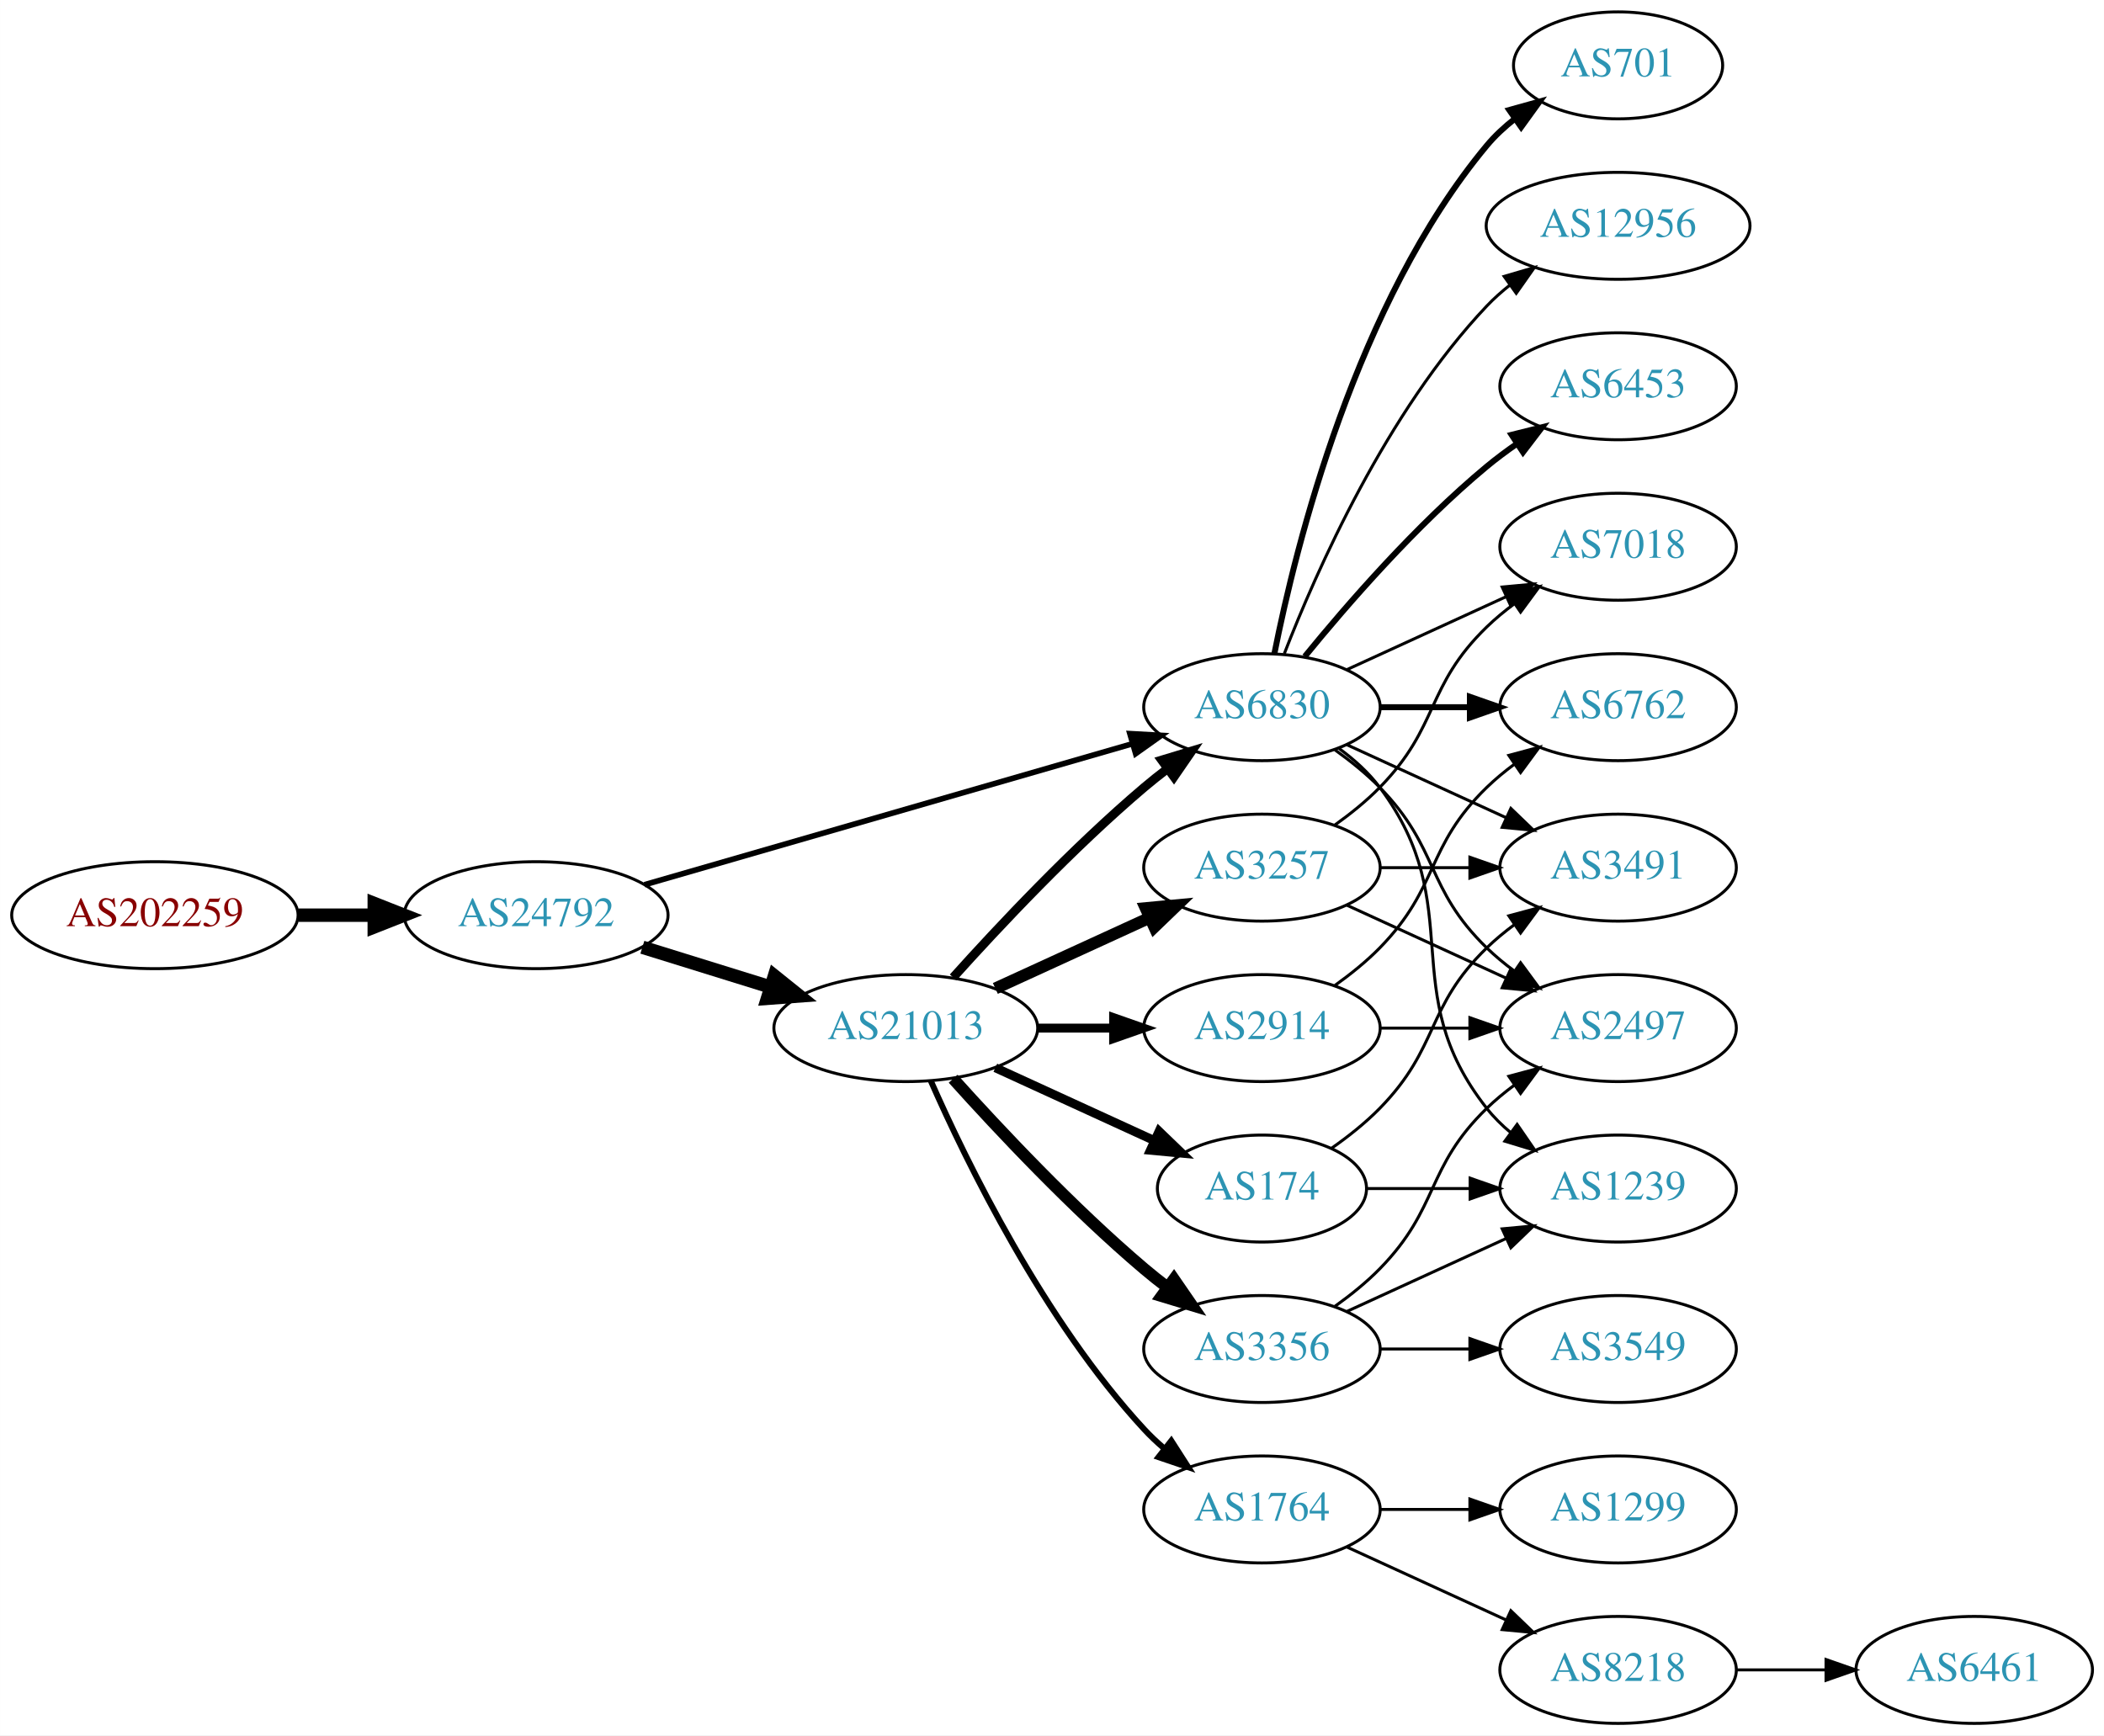
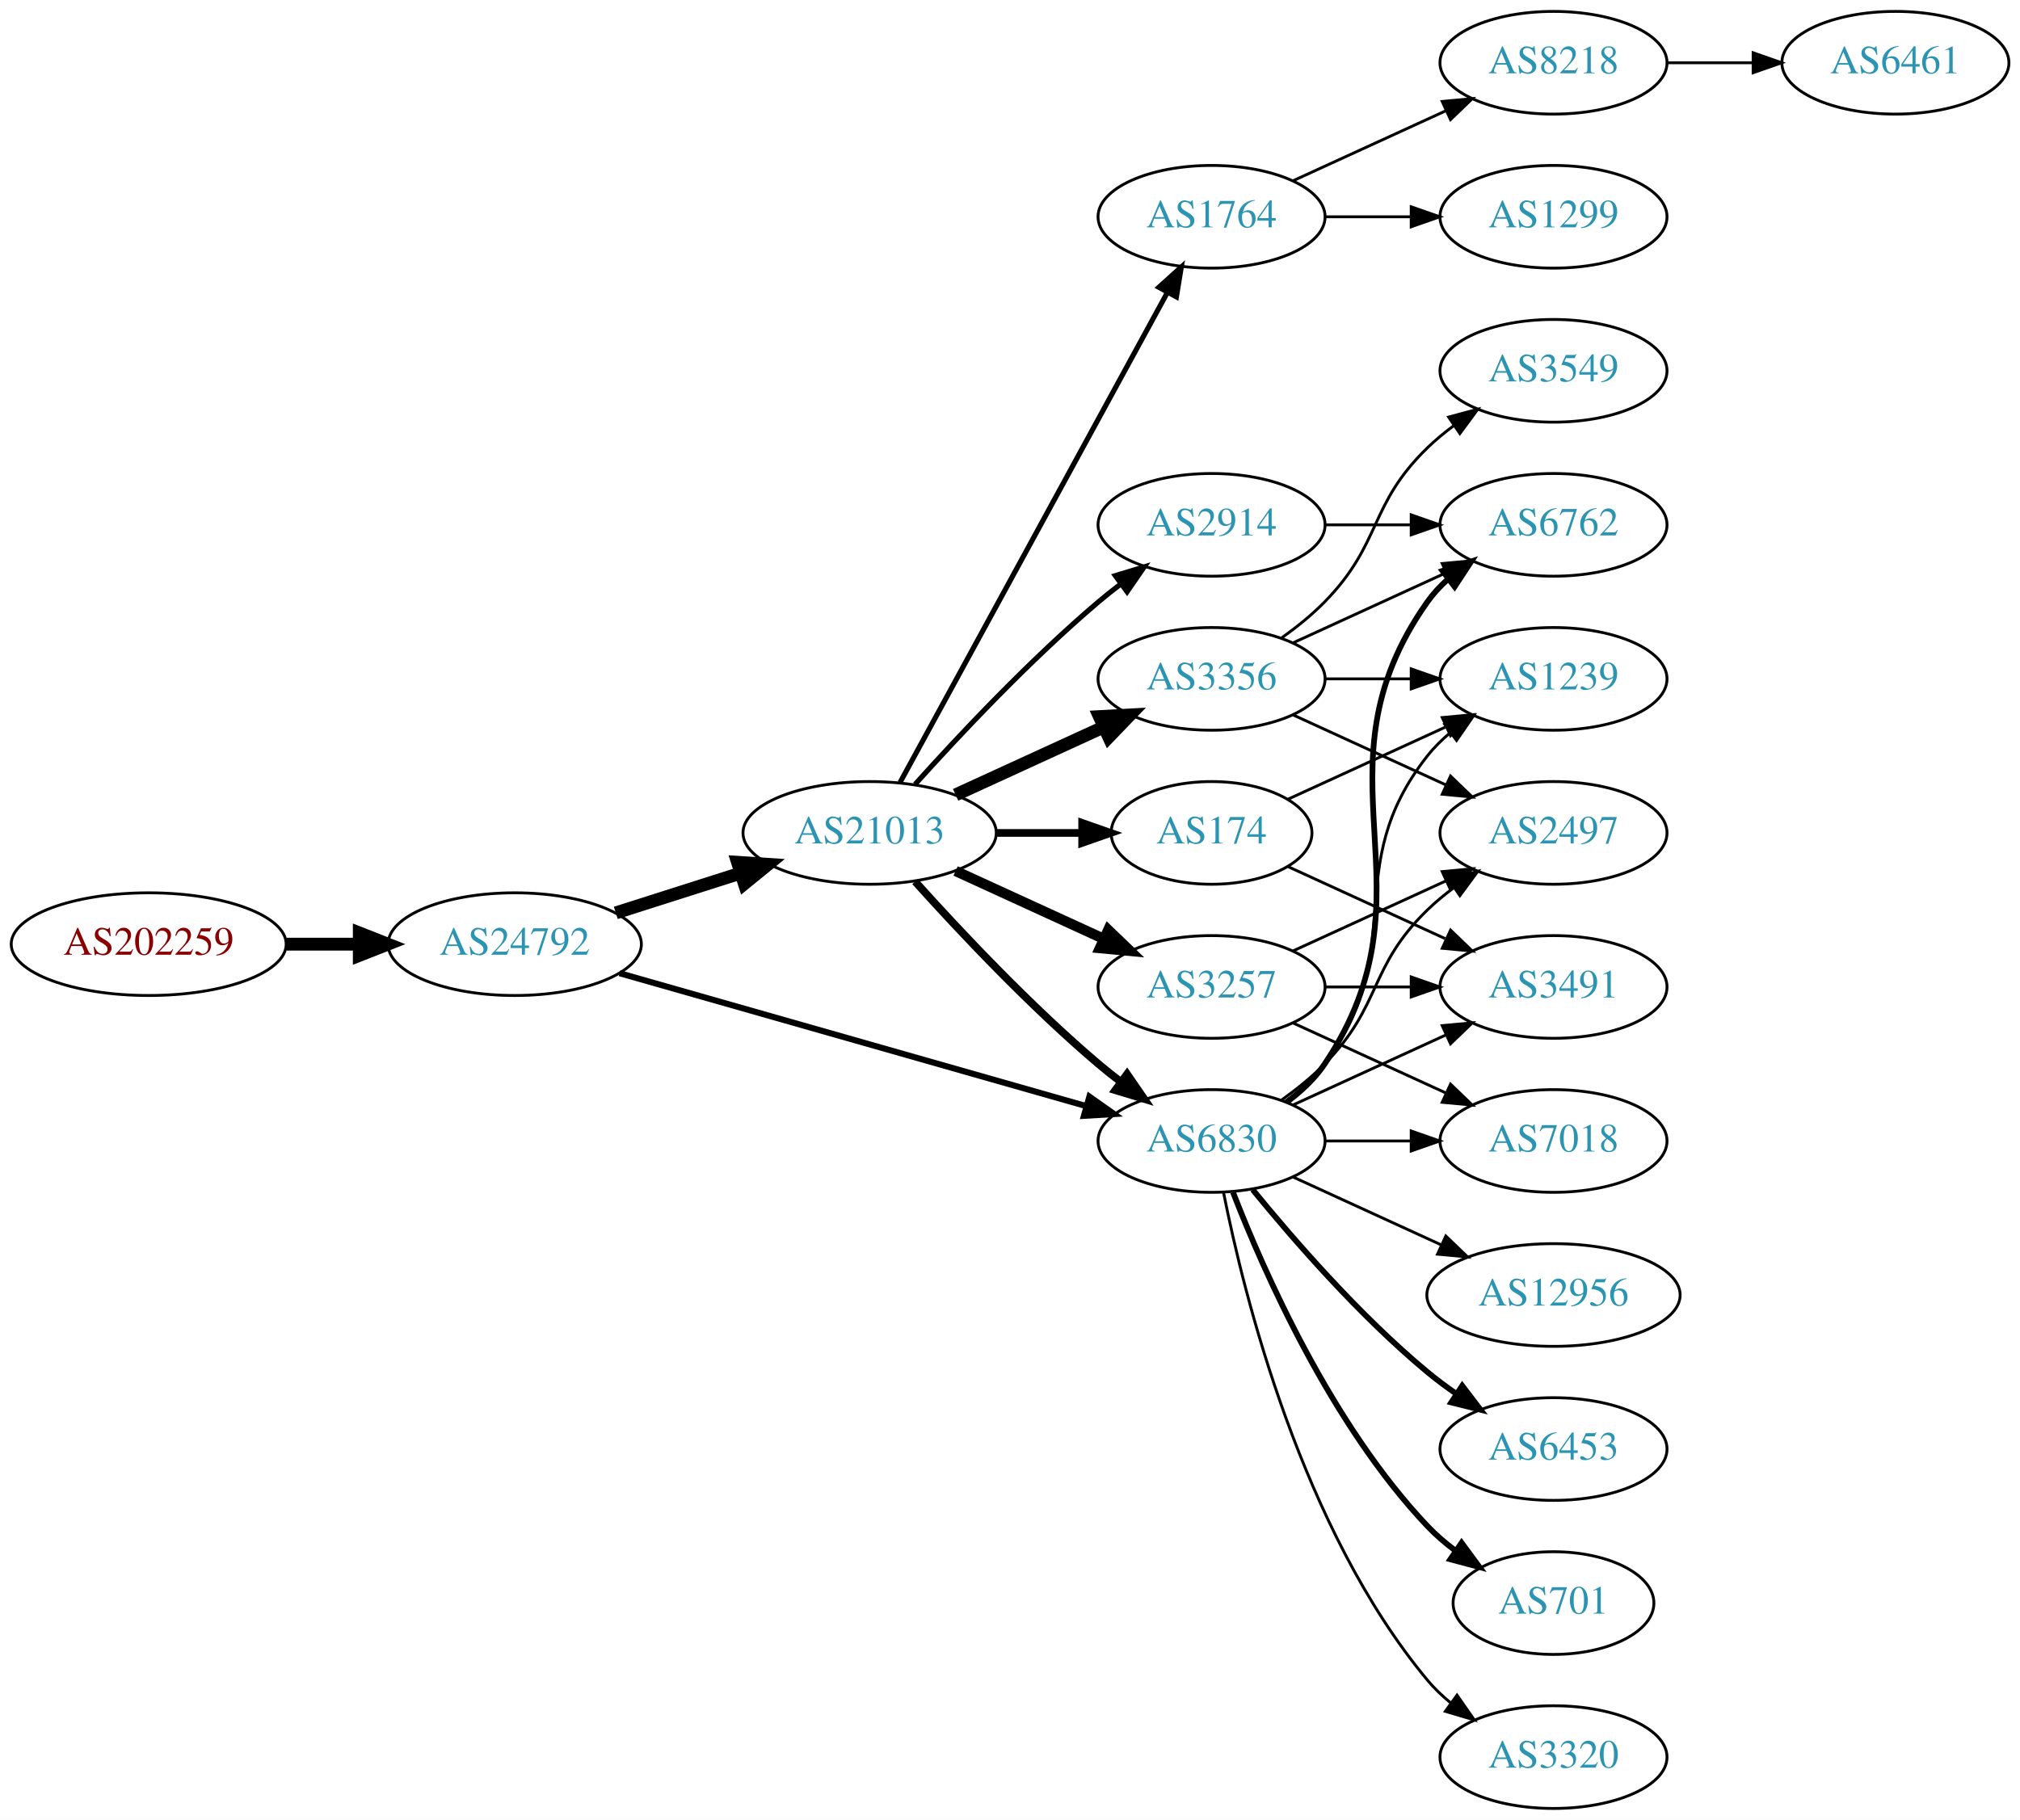
- <svg xmlns="http://www.w3.org/2000/svg" xmlns:xlink="http://www.w3.org/1999/xlink" width="708pt" height="584pt" viewBox="0.00 0.00 707.95 584.00">
-   <g id="graph0" class="graph" transform="scale(1 1) rotate(0) translate(4 580)">
-     <polygon fill="white" stroke="none" points="-4,4 -4,-580 703.954,-580 703.954,4 -4,4" />
+ <svg xmlns="http://www.w3.org/2000/svg" xmlns:xlink="http://www.w3.org/1999/xlink" width="708pt" height="638pt" viewBox="0.00 0.00 707.95 638.00">
+   <g id="graph0" class="graph" transform="scale(1 1) rotate(0) translate(4 634)">
+     <polygon fill="white" stroke="none" points="-4,4 -4,-634 703.954,-634 703.954,4 -4,4" />
    <g id="node1" class="node">
      <g id="a_node1">
        <a xlink:href="/asn/202259" xlink:title="AS202259 ~ ISP4U GmbH [AT]">
-           <ellipse fill="#ffffff" stroke="black" cx="48.096" cy="-272" rx="48.192" ry="18" />
-           <text text-anchor="middle" x="48.096" y="-268.3" font-family="Times,serif" font-size="14.00" fill="#880000">AS202259</text>
+           <ellipse fill="#ffffff" stroke="black" cx="48.096" cy="-303" rx="48.192" ry="18" />
+           <text text-anchor="middle" x="48.096" y="-299.3" font-family="Times,serif" font-size="14.00" fill="#880000">AS202259</text>
        </a>
      </g>
    </g>
    <g id="node2" class="node">
      <g id="a_node2">
        <a xlink:href="/asn/24792" xlink:title="AS24792 ~ KITZNET-AS [AT]">
-           <ellipse fill="#ffffff" stroke="black" cx="176.388" cy="-272" rx="44.393" ry="18" />
-           <text text-anchor="middle" x="176.388" y="-268.3" font-family="Times,serif" font-size="14.00" fill="#2c94b3">AS24792</text>
+           <ellipse fill="#ffffff" stroke="black" cx="176.388" cy="-303" rx="44.393" ry="18" />
+           <text text-anchor="middle" x="176.388" y="-299.3" font-family="Times,serif" font-size="14.00" fill="#2c94b3">AS24792</text>
        </a>
      </g>
    </g>
    <g id="edge1" class="edge">
-       <path fill="none" stroke="black" stroke-width="4.5" d="M96.481,-272C104.742,-272 113.386,-272 121.799,-272" />
-       <polygon fill="black" stroke="black" stroke-width="4.5" points="121.904,-275.938 131.904,-272 121.904,-268.063 121.904,-275.938" />
+       <path fill="none" stroke="black" stroke-width="4.5" d="M96.481,-303C104.742,-303 113.386,-303 121.799,-303" />
+       <polygon fill="black" stroke="black" stroke-width="4.5" points="121.904,-306.938 131.904,-303 121.904,-299.063 121.904,-306.938" />
    </g>
    <g id="node3" class="node">
      <g id="a_node3">
        <a xlink:href="/asn/21013" xlink:title="AS21013 ~ Wels, AT [AT]">
-           <ellipse fill="#ffffff" stroke="black" cx="300.78" cy="-234" rx="44.393" ry="18" />
-           <text text-anchor="middle" x="300.78" y="-230.3" font-family="Times,serif" font-size="14.00" fill="#2c94b3">AS21013</text>
+           <ellipse fill="#ffffff" stroke="black" cx="300.78" cy="-342" rx="44.393" ry="18" />
+           <text text-anchor="middle" x="300.78" y="-338.3" font-family="Times,serif" font-size="14.00" fill="#2c94b3">AS21013</text>
        </a>
      </g>
    </g>
    <g id="edge2" class="edge">
-       <path fill="none" stroke="black" stroke-width="4.5" d="M212.133,-261.212C225.57,-257.041 241.113,-252.215 255.346,-247.796" />
-       <polygon fill="black" stroke="black" stroke-width="4.5" points="256.565,-251.54 264.948,-244.815 254.23,-244.019 256.565,-251.54" />
+       <path fill="none" stroke="black" stroke-width="4.5" d="M211.806,-313.967C225.364,-318.288 241.106,-323.304 255.494,-327.888" />
+       <polygon fill="black" stroke="black" stroke-width="4.5" points="254.472,-331.695 265.195,-330.98 256.863,-324.192 254.472,-331.695" />
    </g>
    <g id="node4" class="node">
      <g id="a_node4">
        <a xlink:href="/asn/6830" xlink:title="AS6830 ~ LGI-UPC [AT]">
-           <ellipse fill="#ffffff" stroke="black" cx="420.622" cy="-342" rx="39.794" ry="18" />
-           <text text-anchor="middle" x="420.622" y="-338.3" font-family="Times,serif" font-size="14.00" fill="#2c94b3">AS6830</text>
+           <ellipse fill="#ffffff" stroke="black" cx="420.622" cy="-234" rx="39.794" ry="18" />
+           <text text-anchor="middle" x="420.622" y="-230.3" font-family="Times,serif" font-size="14.00" fill="#2c94b3">AS6830</text>
        </a>
      </g>
    </g>
    <g id="edge3" class="edge">
-       <path fill="none" stroke="black" stroke-width="1.895" d="M212.87,-282.254C256.455,-294.848 330.33,-316.197 376.964,-329.673" />
-       <polygon fill="black" stroke="black" stroke-width="1.895" points="376.188,-333.092 386.766,-332.505 378.131,-326.367 376.188,-333.092" />
-     </g>
-     <g id="edge9" class="edge">
-       <path fill="none" stroke="black" stroke-width="3" d="M316.712,-251.044C332.038,-268.097 356.974,-294.65 380.976,-315 383.473,-317.117 386.133,-319.232 388.845,-321.293" />
-       <polygon fill="black" stroke="black" stroke-width="3" points="386.882,-324.194 397.021,-327.266 391.011,-318.541 386.882,-324.194" />
+       <path fill="none" stroke="black" stroke-width="2.132" d="M213.13,-292.819C256.656,-280.421 330.112,-259.497 376.669,-246.235" />
+       <polygon fill="black" stroke="black" stroke-width="2.132" points="377.802,-249.552 386.46,-243.446 375.884,-242.82 377.802,-249.552" />
+     </g>
+     <g id="edge8" class="edge">
+       <path fill="none" stroke="black" stroke-width="2.7" d="M316.712,-324.956C332.038,-307.903 356.974,-281.35 380.976,-261 383.473,-258.883 386.133,-256.768 388.845,-254.707" />
+       <polygon fill="black" stroke="black" stroke-width="2.7" points="391.011,-257.459 397.021,-248.734 386.882,-251.806 391.011,-257.459" />
    </g>
    <g id="node5" class="node">
      <g id="a_node5">
-         <a xlink:href="/asn/3356" xlink:title="AS3356 ~ Level 3 Parent, LLC [US]">
-           <ellipse fill="#ffffff" stroke="black" cx="420.622" cy="-126" rx="39.794" ry="18" />
-           <text text-anchor="middle" x="420.622" y="-122.3" font-family="Times,serif" font-size="14.00" fill="#2c94b3">AS3356</text>
+         <a xlink:href="/asn/1764" xlink:title="AS1764 ~ NEXTLAYER-AS [AT]">
+           <ellipse fill="#ffffff" stroke="black" cx="420.622" cy="-558" rx="39.794" ry="18" />
+           <text text-anchor="middle" x="420.622" y="-554.3" font-family="Times,serif" font-size="14.00" fill="#2c94b3">AS1764</text>
        </a>
      </g>
    </g>
    <g id="edge4" class="edge">
-       <path fill="none" stroke="black" stroke-width="4" d="M316.712,-216.956C332.038,-199.903 356.974,-173.35 380.976,-153 383.473,-150.883 386.133,-148.768 388.845,-146.707" />
-       <polygon fill="black" stroke="black" stroke-width="4" points="391.011,-149.459 397.021,-140.734 386.882,-143.806 391.011,-149.459" />
+       <path fill="none" stroke="black" stroke-width="1.8" d="M311.423,-359.676C332.105,-397.584 380.817,-486.873 405.197,-531.559" />
+       <polygon fill="black" stroke="black" stroke-width="1.8" points="402.149,-533.28 410.011,-540.383 408.294,-529.928 402.149,-533.28" />
    </g>
    <g id="node6" class="node">
      <g id="a_node6">
-         <a xlink:href="/asn/1764" xlink:title="AS1764 ~ NEXTLAYER-AS [AT]">
-           <ellipse fill="#ffffff" stroke="black" cx="420.622" cy="-72" rx="39.794" ry="18" />
-           <text text-anchor="middle" x="420.622" y="-68.3" font-family="Times,serif" font-size="14.00" fill="#2c94b3">AS1764</text>
+         <a xlink:href="/asn/3356" xlink:title="AS3356 ~ Level 3 Parent, LLC [US]">
+           <ellipse fill="#ffffff" stroke="black" cx="420.622" cy="-396" rx="39.794" ry="18" />
+           <text text-anchor="middle" x="420.622" y="-392.3" font-family="Times,serif" font-size="14.00" fill="#2c94b3">AS3356</text>
        </a>
      </g>
    </g>
    <g id="edge5" class="edge">
-       <path fill="none" stroke="black" stroke-width="2" d="M309.196,-216.239C321.264,-188.817 347.235,-135.527 380.976,-99 383.006,-96.802 385.245,-94.681 387.591,-92.66" />
-       <polygon fill="black" stroke="black" stroke-width="2" points="390.118,-95.126 395.835,-86.206 385.804,-89.614 390.118,-95.126" />
+       <path fill="none" stroke="black" stroke-width="4.5" d="M330.909,-355.348C346.521,-362.502 365.918,-371.391 382.59,-379.03" />
+       <polygon fill="black" stroke="black" stroke-width="4.5" points="381.311,-382.775 392.042,-383.362 384.592,-375.616 381.311,-382.775" />
    </g>
    <g id="node7" class="node">
      <g id="a_node7">
        <a xlink:href="/asn/3257" xlink:title="AS3257 ~ GTT [DE]">
          <ellipse fill="#ffffff" stroke="black" cx="420.622" cy="-288" rx="39.794" ry="18" />
          <text text-anchor="middle" x="420.622" y="-284.3" font-family="Times,serif" font-size="14.00" fill="#2c94b3">AS3257</text>
        </a>
      </g>
    </g>
    <g id="edge6" class="edge">
-       <path fill="none" stroke="black" stroke-width="4" d="M330.909,-247.348C346.521,-254.502 365.918,-263.391 382.59,-271.03" />
-       <polygon fill="black" stroke="black" stroke-width="4" points="381.493,-274.378 392.042,-275.362 384.409,-268.014 381.493,-274.378" />
+       <path fill="none" stroke="black" stroke-width="3.6" d="M330.909,-328.652C346.521,-321.498 365.918,-312.609 382.59,-304.97" />
+       <polygon fill="black" stroke="black" stroke-width="3.6" points="384.409,-307.986 392.042,-300.638 381.493,-301.622 384.409,-307.986" />
    </g>
    <g id="node8" class="node">
      <g id="a_node8">
        <a xlink:href="/asn/174" xlink:title="AS174 ~ Cogent Communications [US]">
-           <ellipse fill="#ffffff" stroke="black" cx="420.622" cy="-180" rx="35.194" ry="18" />
-           <text text-anchor="middle" x="420.622" y="-176.3" font-family="Times,serif" font-size="14.00" fill="#2c94b3">AS174</text>
+           <ellipse fill="#ffffff" stroke="black" cx="420.622" cy="-342" rx="35.194" ry="18" />
+           <text text-anchor="middle" x="420.622" y="-338.3" font-family="Times,serif" font-size="14.00" fill="#2c94b3">AS174</text>
        </a>
      </g>
    </g>
    <g id="edge7" class="edge">
-       <path fill="none" stroke="black" stroke-width="3" d="M330.909,-220.652C347.127,-213.22 367.43,-203.917 384.519,-196.086" />
-       <polygon fill="black" stroke="black" stroke-width="3" points="386.003,-199.256 393.636,-191.908 383.087,-192.892 386.003,-199.256" />
+       <path fill="none" stroke="black" stroke-width="2.7" d="M344.991,-342C354.839,-342 365.319,-342 375.216,-342" />
+       <polygon fill="black" stroke="black" stroke-width="2.7" points="375.268,-345.5 385.268,-342 375.268,-338.5 375.268,-345.5" />
    </g>
    <g id="node9" class="node">
      <g id="a_node9">
        <a xlink:href="/asn/2914" xlink:title="AS2914 ~ NTT America, Inc. [US]">
-           <ellipse fill="#ffffff" stroke="black" cx="420.622" cy="-234" rx="39.794" ry="18" />
-           <text text-anchor="middle" x="420.622" y="-230.3" font-family="Times,serif" font-size="14.00" fill="#2c94b3">AS2914</text>
-         </a>
-       </g>
-     </g>
-     <g id="edge8" class="edge">
-       <path fill="none" stroke="black" stroke-width="3" d="M344.991,-234C353.303,-234 362.066,-234 370.548,-234" />
-       <polygon fill="black" stroke="black" stroke-width="3" points="370.707,-237.5 380.707,-234 370.707,-230.5 370.707,-237.5" />
-     </g>
-     <g id="node10" class="node">
-       <g id="a_node10">
+           <ellipse fill="#ffffff" stroke="black" cx="420.622" cy="-450" rx="39.794" ry="18" />
+           <text text-anchor="middle" x="420.622" y="-446.3" font-family="Times,serif" font-size="14.00" fill="#2c94b3">AS2914</text>
+         </a>
+       </g>
+     </g>
+     <g id="edge9" class="edge">
+       <path fill="none" stroke="black" stroke-width="1.8" d="M316.712,-359.044C332.038,-376.097 356.974,-402.65 380.976,-423 383.473,-425.117 386.133,-427.232 388.845,-429.293" />
+       <polygon fill="black" stroke="black" stroke-width="1.8" points="386.882,-432.194 397.021,-435.266 391.011,-426.541 386.882,-432.194" />
+     </g>
+     <g id="node13" class="node">
+       <g id="a_node13">
+         <a xlink:href="/asn/2497" xlink:title="AS2497 ~ Internet Initiative Japan Inc. [JP]">
+           <ellipse fill="#ffffff" stroke="black" cx="540.465" cy="-342" rx="39.794" ry="18" />
+           <text text-anchor="middle" x="540.465" y="-338.3" font-family="Times,serif" font-size="14.00" fill="#2c94b3">AS2497</text>
+         </a>
+       </g>
+     </g>
+     <g id="edge13" class="edge">
+       <path fill="none" stroke="black" d="M445.216,-248.389C450.472,-252.148 455.804,-256.437 460.269,-261 480.441,-281.617 475.575,-294.906 496.269,-315 499.114,-317.763 502.288,-320.386 505.588,-322.834" />
+       <polygon fill="black" stroke="black" points="503.704,-325.786 513.936,-328.538 507.653,-320.006 503.704,-325.786" />
+     </g>
+     <g id="node14" class="node">
+       <g id="a_node14">
+         <a xlink:href="/asn/6762" xlink:title="AS6762 ~ TELECOM ITALIA SPARKLE S.p.A. [IT]">
+           <ellipse fill="#ffffff" stroke="black" cx="540.465" cy="-450" rx="39.794" ry="18" />
+           <text text-anchor="middle" x="540.465" y="-446.3" font-family="Times,serif" font-size="14.00" fill="#2c94b3">AS6762</text>
+         </a>
+       </g>
+     </g>
+     <g id="edge14" class="edge">
+       <path fill="none" stroke="black" stroke-width="2" d="M446.941,-247.607C451.997,-251.351 456.809,-255.831 460.269,-261 501.293,-322.294 453.69,-362.775 496.269,-423 498.26,-425.816 500.647,-428.401 503.263,-430.76" />
+       <polygon fill="black" stroke="black" stroke-width="2" points="501.562,-433.865 511.631,-437.162 505.815,-428.306 501.562,-433.865" />
+     </g>
+     <g id="node15" class="node">
+       <g id="a_node15">
+         <a xlink:href="/asn/701" xlink:title="AS701 ~ UUNET [US]">
+           <ellipse fill="#ffffff" stroke="black" cx="540.465" cy="-72" rx="35.194" ry="18" />
+           <text text-anchor="middle" x="540.465" y="-68.3" font-family="Times,serif" font-size="14.00" fill="#2c94b3">AS701</text>
+         </a>
+       </g>
+     </g>
+     <g id="edge15" class="edge">
+       <path fill="none" stroke="black" stroke-width="2" d="M428.145,-216.006C438.896,-188.272 462.553,-134.571 496.269,-99 499.212,-95.895 502.585,-92.999 506.121,-90.345" />
+       <polygon fill="black" stroke="black" stroke-width="2" points="508.25,-93.129 514.54,-84.603 504.306,-87.346 508.25,-93.129" />
+     </g>
+     <g id="node16" class="node">
+       <g id="a_node16">
+         <a xlink:href="/asn/1239" xlink:title="AS1239 ~ Sprint [US]">
+           <ellipse fill="#ffffff" stroke="black" cx="540.465" cy="-396" rx="39.794" ry="18" />
+           <text text-anchor="middle" x="540.465" y="-392.3" font-family="Times,serif" font-size="14.00" fill="#2c94b3">AS1239</text>
+         </a>
+       </g>
+     </g>
+     <g id="edge16" class="edge">
+       <path fill="none" stroke="black" d="M446.553,-247.882C451.629,-251.611 456.547,-256.016 460.269,-261 490.54,-301.542 464.97,-329.246 496.269,-369 498.594,-371.953 501.337,-374.67 504.296,-377.147" />
+       <polygon fill="black" stroke="black" points="502.356,-380.064 512.493,-383.145 506.489,-374.415 502.356,-380.064" />
+     </g>
+     <g id="node17" class="node">
+       <g id="a_node17">
+         <a xlink:href="/asn/3320" xlink:title="AS3320 ~ DTAG [DE]">
+           <ellipse fill="#ffffff" stroke="black" cx="540.465" cy="-18" rx="39.794" ry="18" />
+           <text text-anchor="middle" x="540.465" y="-14.3" font-family="Times,serif" font-size="14.00" fill="#2c94b3">AS3320</text>
+         </a>
+       </g>
+     </g>
+     <g id="edge17" class="edge">
+       <path fill="none" stroke="black" d="M424.821,-215.927C431.984,-179.859 452.259,-97.875 496.269,-45 498.673,-42.111 501.47,-39.437 504.462,-36.987" />
+       <polygon fill="black" stroke="black" points="506.652,-39.722 512.705,-31.027 502.551,-34.05 506.652,-39.722" />
+     </g>
+     <g id="node18" class="node">
+       <g id="a_node18">
+         <a xlink:href="/asn/7018" xlink:title="AS7018 ~ AT&amp;T Services, Inc. [US]">
+           <ellipse fill="#ffffff" stroke="black" cx="540.465" cy="-234" rx="39.794" ry="18" />
+           <text text-anchor="middle" x="540.465" y="-230.3" font-family="Times,serif" font-size="14.00" fill="#2c94b3">AS7018</text>
+         </a>
+       </g>
+     </g>
+     <g id="edge18" class="edge">
+       <path fill="none" stroke="black" d="M460.535,-234C470.088,-234 480.438,-234 490.401,-234" />
+       <polygon fill="black" stroke="black" points="490.593,-237.5 500.593,-234 490.593,-230.5 490.593,-237.5" />
+     </g>
+     <g id="node19" class="node">
+       <g id="a_node19">
+         <a xlink:href="/asn/12956" xlink:title="AS12956 ~ TELXIUS [ES]">
+           <ellipse fill="#ffffff" stroke="black" cx="540.465" cy="-180" rx="44.393" ry="18" />
+           <text text-anchor="middle" x="540.465" y="-176.3" font-family="Times,serif" font-size="14.00" fill="#2c94b3">AS12956</text>
+         </a>
+       </g>
+     </g>
+     <g id="edge19" class="edge">
+       <path fill="none" stroke="black" d="M449.251,-221.339C464.749,-214.238 484.316,-205.272 501.262,-197.506" />
+       <polygon fill="black" stroke="black" points="502.732,-200.683 510.365,-193.335 499.816,-194.319 502.732,-200.683" />
+     </g>
+     <g id="node20" class="node">
+       <g id="a_node20">
        <a xlink:href="/asn/6453" xlink:title="AS6453 ~ TATA COMMUNICATIONS (AMERICA) INC [US]">
-           <ellipse fill="#ffffff" stroke="black" cx="540.465" cy="-450" rx="39.794" ry="18" />
-           <text text-anchor="middle" x="540.465" y="-446.3" font-family="Times,serif" font-size="14.00" fill="#2c94b3">AS6453</text>
-         </a>
-       </g>
-     </g>
-     <g id="edge10" class="edge">
-       <path fill="none" stroke="black" stroke-width="2" d="M435.041,-359.065C449.156,-376.375 472.571,-403.345 496.269,-423 499.485,-425.668 502.986,-428.27 506.556,-430.741" />
-       <polygon fill="black" stroke="black" stroke-width="2" points="504.634,-433.666 514.912,-436.236 508.48,-427.817 504.634,-433.666" />
-     </g>
-     <g id="node11" class="node">
-       <g id="a_node11">
-         <a xlink:href="/asn/2497" xlink:title="AS2497 ~ Internet Initiative Japan Inc. [JP]">
-           <ellipse fill="#ffffff" stroke="black" cx="540.465" cy="-234" rx="39.794" ry="18" />
-           <text text-anchor="middle" x="540.465" y="-230.3" font-family="Times,serif" font-size="14.00" fill="#2c94b3">AS2497</text>
-         </a>
-       </g>
-     </g>
-     <g id="edge11" class="edge">
-       <path fill="none" stroke="black" d="M445.216,-327.611C450.472,-323.852 455.804,-319.563 460.269,-315 480.441,-294.383 475.575,-281.094 496.269,-261 499.114,-258.237 502.288,-255.614 505.588,-253.166" />
-       <polygon fill="black" stroke="black" points="507.653,-255.994 513.936,-247.462 503.704,-250.214 507.653,-255.994" />
-     </g>
-     <g id="node12" class="node">
-       <g id="a_node12">
+           <ellipse fill="#ffffff" stroke="black" cx="540.465" cy="-126" rx="39.794" ry="18" />
+           <text text-anchor="middle" x="540.465" y="-122.3" font-family="Times,serif" font-size="14.00" fill="#2c94b3">AS6453</text>
+         </a>
+       </g>
+     </g>
+     <g id="edge20" class="edge">
+       <path fill="none" stroke="black" stroke-width="2" d="M435.041,-216.935C449.156,-199.625 472.571,-172.655 496.269,-153 499.485,-150.332 502.986,-147.73 506.556,-145.259" />
+       <polygon fill="black" stroke="black" stroke-width="2" points="508.48,-148.183 514.912,-139.764 504.634,-142.334 508.48,-148.183" />
+     </g>
+     <g id="node21" class="node">
+       <g id="a_node21">
        <a xlink:href="/asn/3491" xlink:title="AS3491 ~ PCCW Global, Inc. [US]">
          <ellipse fill="#ffffff" stroke="black" cx="540.465" cy="-288" rx="39.794" ry="18" />
          <text text-anchor="middle" x="540.465" y="-284.3" font-family="Times,serif" font-size="14.00" fill="#2c94b3">AS3491</text>
        </a>
      </g>
    </g>
-     <g id="edge12" class="edge">
-       <path fill="none" stroke="black" d="M449.251,-329.339C465.208,-322.027 485.479,-312.739 502.761,-304.819" />
-       <polygon fill="black" stroke="black" points="504.376,-307.929 512.009,-300.581 501.46,-301.565 504.376,-307.929" />
-     </g>
-     <g id="node13" class="node">
-       <g id="a_node13">
-         <a xlink:href="/asn/7018" xlink:title="AS7018 ~ AT&amp;T Services, Inc. [US]">
-           <ellipse fill="#ffffff" stroke="black" cx="540.465" cy="-396" rx="39.794" ry="18" />
-           <text text-anchor="middle" x="540.465" y="-392.3" font-family="Times,serif" font-size="14.00" fill="#2c94b3">AS7018</text>
-         </a>
-       </g>
-     </g>
-     <g id="edge13" class="edge">
-       <path fill="none" stroke="black" d="M449.251,-354.661C465.208,-361.973 485.479,-371.261 502.761,-379.181" />
-       <polygon fill="black" stroke="black" points="501.46,-382.435 512.009,-383.419 504.376,-376.071 501.46,-382.435" />
-     </g>
-     <g id="node14" class="node">
-       <g id="a_node14">
-         <a xlink:href="/asn/6762" xlink:title="AS6762 ~ TELECOM ITALIA SPARKLE S.p.A. [IT]">
-           <ellipse fill="#ffffff" stroke="black" cx="540.465" cy="-342" rx="39.794" ry="18" />
-           <text text-anchor="middle" x="540.465" y="-338.3" font-family="Times,serif" font-size="14.00" fill="#2c94b3">AS6762</text>
-         </a>
-       </g>
-     </g>
-     <g id="edge14" class="edge">
-       <path fill="none" stroke="black" stroke-width="2" d="M460.535,-342C470.088,-342 480.438,-342 490.401,-342" />
-       <polygon fill="black" stroke="black" stroke-width="2" points="490.593,-345.5 500.593,-342 490.593,-338.5 490.593,-345.5" />
-     </g>
-     <g id="node15" class="node">
-       <g id="a_node15">
-         <a xlink:href="/asn/701" xlink:title="AS701 ~ UUNET [US]">
-           <ellipse fill="#ffffff" stroke="black" cx="540.465" cy="-558" rx="35.194" ry="18" />
-           <text text-anchor="middle" x="540.465" y="-554.3" font-family="Times,serif" font-size="14.00" fill="#2c94b3">AS701</text>
-         </a>
-       </g>
-     </g>
-     <g id="edge15" class="edge">
-       <path fill="none" stroke="black" stroke-width="2" d="M424.821,-360.073C431.984,-396.141 452.259,-478.125 496.269,-531 499.006,-534.288 502.251,-537.298 505.714,-540.017" />
-       <polygon fill="black" stroke="black" stroke-width="2" points="503.849,-542.983 514.055,-545.827 507.85,-537.239 503.849,-542.983" />
-     </g>
-     <g id="node16" class="node">
-       <g id="a_node16">
-         <a xlink:href="/asn/1239" xlink:title="AS1239 ~ Sprint [US]">
-           <ellipse fill="#ffffff" stroke="black" cx="540.465" cy="-180" rx="39.794" ry="18" />
-           <text text-anchor="middle" x="540.465" y="-176.3" font-family="Times,serif" font-size="14.00" fill="#2c94b3">AS1239</text>
-         </a>
-       </g>
-     </g>
-     <g id="edge16" class="edge">
-       <path fill="none" stroke="black" d="M446.553,-328.118C451.629,-324.389 456.547,-319.984 460.269,-315 490.54,-274.458 464.97,-246.754 496.269,-207 498.594,-204.047 501.337,-201.33 504.296,-198.853" />
-       <polygon fill="black" stroke="black" points="506.489,-201.585 512.493,-192.855 502.356,-195.936 506.489,-201.585" />
-     </g>
-     <g id="node17" class="node">
-       <g id="a_node17">
-         <a xlink:href="/asn/12956" xlink:title="AS12956 ~ TELXIUS [ES]">
-           <ellipse fill="#ffffff" stroke="black" cx="540.465" cy="-504" rx="44.393" ry="18" />
-           <text text-anchor="middle" x="540.465" y="-500.3" font-family="Times,serif" font-size="14.00" fill="#2c94b3">AS12956</text>
-         </a>
-       </g>
-     </g>
-     <g id="edge17" class="edge">
-       <path fill="none" stroke="black" d="M428.145,-359.994C438.896,-387.728 462.553,-441.429 496.269,-477 498.653,-479.515 501.319,-481.893 504.126,-484.117" />
-       <polygon fill="black" stroke="black" points="502.119,-486.985 512.287,-489.961 506.194,-481.293 502.119,-486.985" />
+     <g id="edge21" class="edge">
+       <path fill="none" stroke="black" d="M449.251,-246.661C465.208,-253.973 485.479,-263.261 502.761,-271.181" />
+       <polygon fill="black" stroke="black" points="501.46,-274.435 512.009,-275.419 504.376,-268.071 501.46,-274.435" />
+     </g>
+     <g id="node10" class="node">
+       <g id="a_node10">
+         <a xlink:href="/asn/8218" xlink:title="AS8218 ~ legacy Neotelecoms [FR]">
+           <ellipse fill="#ffffff" stroke="black" cx="540.465" cy="-612" rx="39.794" ry="18" />
+           <text text-anchor="middle" x="540.465" y="-608.3" font-family="Times,serif" font-size="14.00" fill="#2c94b3">AS8218</text>
+         </a>
+       </g>
+     </g>
+     <g id="edge10" class="edge">
+       <path fill="none" stroke="black" d="M449.251,-570.661C465.208,-577.973 485.479,-587.261 502.761,-595.181" />
+       <polygon fill="black" stroke="black" points="501.46,-598.435 512.009,-599.419 504.376,-592.071 501.46,-598.435" />
+     </g>
+     <g id="node11" class="node">
+       <g id="a_node11">
+         <a xlink:href="/asn/1299" xlink:title="AS1299 ~ Telia Carrier [EU]">
+           <ellipse fill="#ffffff" stroke="black" cx="540.465" cy="-558" rx="39.794" ry="18" />
+           <text text-anchor="middle" x="540.465" y="-554.3" font-family="Times,serif" font-size="14.00" fill="#2c94b3">AS1299</text>
+         </a>
+       </g>
+     </g>
+     <g id="edge11" class="edge">
+       <path fill="none" stroke="black" d="M460.535,-558C470.088,-558 480.438,-558 490.401,-558" />
+       <polygon fill="black" stroke="black" points="490.593,-561.5 500.593,-558 490.593,-554.5 490.593,-561.5" />
+     </g>
+     <g id="edge27" class="edge">
+       <path fill="none" stroke="black" d="M449.251,-383.339C465.208,-376.027 485.479,-366.739 502.761,-358.819" />
+       <polygon fill="black" stroke="black" points="504.376,-361.929 512.009,-354.581 501.46,-355.565 504.376,-361.929" />
+     </g>
+     <g id="edge28" class="edge">
+       <path fill="none" stroke="black" d="M449.251,-408.661C465.208,-415.973 485.479,-425.261 502.761,-433.181" />
+       <polygon fill="black" stroke="black" points="501.46,-436.435 512.009,-437.419 504.376,-430.071 501.46,-436.435" />
+     </g>
+     <g id="edge26" class="edge">
+       <path fill="none" stroke="black" d="M460.535,-396C470.088,-396 480.438,-396 490.401,-396" />
+       <polygon fill="black" stroke="black" points="490.593,-399.5 500.593,-396 490.593,-392.5 490.593,-399.5" />
+     </g>
+     <g id="node22" class="node">
+       <g id="a_node22">
+         <a xlink:href="/asn/3549" xlink:title="AS3549 ~ Level 3 Parent, LLC [US]">
+           <ellipse fill="#ffffff" stroke="black" cx="540.465" cy="-504" rx="39.794" ry="18" />
+           <text text-anchor="middle" x="540.465" y="-500.3" font-family="Times,serif" font-size="14.00" fill="#2c94b3">AS3549</text>
+         </a>
+       </g>
    </g>
    <g id="edge25" class="edge">
-       <path fill="none" stroke="black" d="M445.216,-140.389C450.472,-144.148 455.804,-148.437 460.269,-153 480.441,-173.617 475.575,-186.906 496.269,-207 499.114,-209.763 502.288,-212.386 505.588,-214.834" />
-       <polygon fill="black" stroke="black" points="503.704,-217.786 513.936,-220.538 507.653,-212.006 503.704,-217.786" />
-     </g>
-     <g id="edge26" class="edge">
-       <path fill="none" stroke="black" d="M449.251,-138.661C465.208,-145.973 485.479,-155.261 502.761,-163.181" />
-       <polygon fill="black" stroke="black" points="501.46,-166.435 512.009,-167.419 504.376,-160.071 501.46,-166.435" />
-     </g>
-     <g id="node21" class="node">
-       <g id="a_node21">
-         <a xlink:href="/asn/3549" xlink:title="AS3549 ~ Level 3 Parent, LLC [US]">
-           <ellipse fill="#ffffff" stroke="black" cx="540.465" cy="-126" rx="39.794" ry="18" />
-           <text text-anchor="middle" x="540.465" y="-122.3" font-family="Times,serif" font-size="14.00" fill="#2c94b3">AS3549</text>
-         </a>
-       </g>
+       <path fill="none" stroke="black" d="M445.216,-410.389C450.472,-414.148 455.804,-418.437 460.269,-423 480.441,-443.617 475.575,-456.906 496.269,-477 499.114,-479.763 502.288,-482.386 505.588,-484.834" />
+       <polygon fill="black" stroke="black" points="503.704,-487.786 513.936,-490.538 507.653,-482.006 503.704,-487.786" />
+     </g>
+     <g id="edge22" class="edge">
+       <path fill="none" stroke="black" d="M449.251,-300.661C465.208,-307.973 485.479,-317.261 502.761,-325.181" />
+       <polygon fill="black" stroke="black" points="501.46,-328.435 512.009,-329.419 504.376,-322.071 501.46,-328.435" />
    </g>
    <g id="edge24" class="edge">
-       <path fill="none" stroke="black" d="M460.535,-126C470.088,-126 480.438,-126 490.401,-126" />
-       <polygon fill="black" stroke="black" points="490.593,-129.5 500.593,-126 490.593,-122.5 490.593,-129.5" />
-     </g>
-     <g id="node18" class="node">
-       <g id="a_node18">
-         <a xlink:href="/asn/8218" xlink:title="AS8218 ~ legacy Neotelecoms [FR]">
-           <ellipse fill="#ffffff" stroke="black" cx="540.465" cy="-18" rx="39.794" ry="18" />
-           <text text-anchor="middle" x="540.465" y="-14.3" font-family="Times,serif" font-size="14.00" fill="#2c94b3">AS8218</text>
-         </a>
-       </g>
-     </g>
-     <g id="edge18" class="edge">
-       <path fill="none" stroke="black" d="M449.251,-59.339C465.208,-52.027 485.479,-42.739 502.761,-34.819" />
-       <polygon fill="black" stroke="black" points="504.376,-37.929 512.009,-30.581 501.46,-31.565 504.376,-37.929" />
-     </g>
-     <g id="node19" class="node">
-       <g id="a_node19">
-         <a xlink:href="/asn/1299" xlink:title="AS1299 ~ Telia Carrier [EU]">
-           <ellipse fill="#ffffff" stroke="black" cx="540.465" cy="-72" rx="39.794" ry="18" />
-           <text text-anchor="middle" x="540.465" y="-68.3" font-family="Times,serif" font-size="14.00" fill="#2c94b3">AS1299</text>
-         </a>
-       </g>
-     </g>
-     <g id="edge19" class="edge">
-       <path fill="none" stroke="black" d="M460.535,-72C470.088,-72 480.438,-72 490.401,-72" />
-       <polygon fill="black" stroke="black" points="490.593,-75.5 500.593,-72 490.593,-68.5 490.593,-75.5" />
-     </g>
-     <g id="edge22" class="edge">
      <path fill="none" stroke="black" d="M449.251,-275.339C465.208,-268.027 485.479,-258.739 502.761,-250.819" />
      <polygon fill="black" stroke="black" points="504.376,-253.929 512.009,-246.581 501.46,-247.565 504.376,-253.929" />
    </g>
-     <g id="edge21" class="edge">
+     <g id="edge23" class="edge">
      <path fill="none" stroke="black" d="M460.535,-288C470.088,-288 480.438,-288 490.401,-288" />
      <polygon fill="black" stroke="black" points="490.593,-291.5 500.593,-288 490.593,-284.5 490.593,-291.5" />
    </g>
-     <g id="edge23" class="edge">
-       <path fill="none" stroke="black" d="M445.216,-302.389C450.472,-306.148 455.804,-310.437 460.269,-315 480.441,-335.617 475.575,-348.906 496.269,-369 499.114,-371.763 502.288,-374.386 505.588,-376.834" />
-       <polygon fill="black" stroke="black" points="503.704,-379.786 513.936,-382.538 507.653,-374.006 503.704,-379.786" />
-     </g>
-     <g id="edge27" class="edge">
-       <path fill="none" stroke="black" d="M444.005,-193.532C449.647,-197.49 455.461,-202.086 460.269,-207 480.441,-227.617 475.575,-240.906 496.269,-261 499.114,-263.763 502.288,-266.386 505.588,-268.834" />
-       <polygon fill="black" stroke="black" points="503.704,-271.786 513.936,-274.538 507.653,-266.006 503.704,-271.786" />
-     </g>
-     <g id="edge28" class="edge">
-       <path fill="none" stroke="black" d="M456.024,-180C466.848,-180 479.016,-180 490.642,-180" />
-       <polygon fill="black" stroke="black" points="490.673,-183.5 500.673,-180 490.673,-176.5 490.673,-183.5" />
-     </g>
    <g id="edge30" class="edge">
-       <path fill="none" stroke="black" d="M460.535,-234C470.088,-234 480.438,-234 490.401,-234" />
-       <polygon fill="black" stroke="black" points="490.593,-237.5 500.593,-234 490.593,-230.5 490.593,-237.5" />
+       <path fill="none" stroke="black" d="M447.483,-353.851C463.604,-361.238 484.606,-370.862 502.472,-379.048" />
+       <polygon fill="black" stroke="black" points="501.474,-382.441 512.023,-383.425 504.39,-376.077 501.474,-382.441" />
+     </g>
+     <g id="edge31" class="edge">
+       <path fill="none" stroke="black" d="M447.483,-330.149C463.604,-322.762 484.606,-313.138 502.472,-304.952" />
+       <polygon fill="black" stroke="black" points="504.39,-307.923 512.023,-300.575 501.474,-301.559 504.39,-307.923" />
    </g>
    <g id="edge29" class="edge">
-       <path fill="none" stroke="black" d="M445.216,-248.389C450.472,-252.148 455.804,-256.437 460.269,-261 480.441,-281.617 475.575,-294.906 496.269,-315 499.114,-317.763 502.288,-320.386 505.588,-322.834" />
-       <polygon fill="black" stroke="black" points="503.704,-325.786 513.936,-328.538 507.653,-320.006 503.704,-325.786" />
-     </g>
-     <g id="node20" class="node">
-       <g id="a_node20">
+       <path fill="none" stroke="black" d="M460.535,-450C470.088,-450 480.438,-450 490.401,-450" />
+       <polygon fill="black" stroke="black" points="490.593,-453.5 500.593,-450 490.593,-446.5 490.593,-453.5" />
+     </g>
+     <g id="node12" class="node">
+       <g id="a_node12">
        <a xlink:href="/asn/6461" xlink:title="AS6461 ~ Zayo Bandwidth [US]">
-           <ellipse fill="#ffffff" stroke="black" cx="660.307" cy="-18" rx="39.794" ry="18" />
-           <text text-anchor="middle" x="660.307" y="-14.3" font-family="Times,serif" font-size="14.00" fill="#2c94b3">AS6461</text>
-         </a>
-       </g>
-     </g>
-     <g id="edge20" class="edge">
-       <path fill="none" stroke="black" d="M580.377,-18C589.931,-18 600.28,-18 610.243,-18" />
-       <polygon fill="black" stroke="black" points="610.436,-21.5 620.436,-18 610.436,-14.5 610.436,-21.5" />
+           <ellipse fill="#ffffff" stroke="black" cx="660.307" cy="-612" rx="39.794" ry="18" />
+           <text text-anchor="middle" x="660.307" y="-608.3" font-family="Times,serif" font-size="14.00" fill="#2c94b3">AS6461</text>
+         </a>
+       </g>
+     </g>
+     <g id="edge12" class="edge">
+       <path fill="none" stroke="black" d="M580.377,-612C589.931,-612 600.28,-612 610.243,-612" />
+       <polygon fill="black" stroke="black" points="610.436,-615.5 620.436,-612 610.436,-608.5 610.436,-615.5" />
    </g>
  </g>
</svg>
